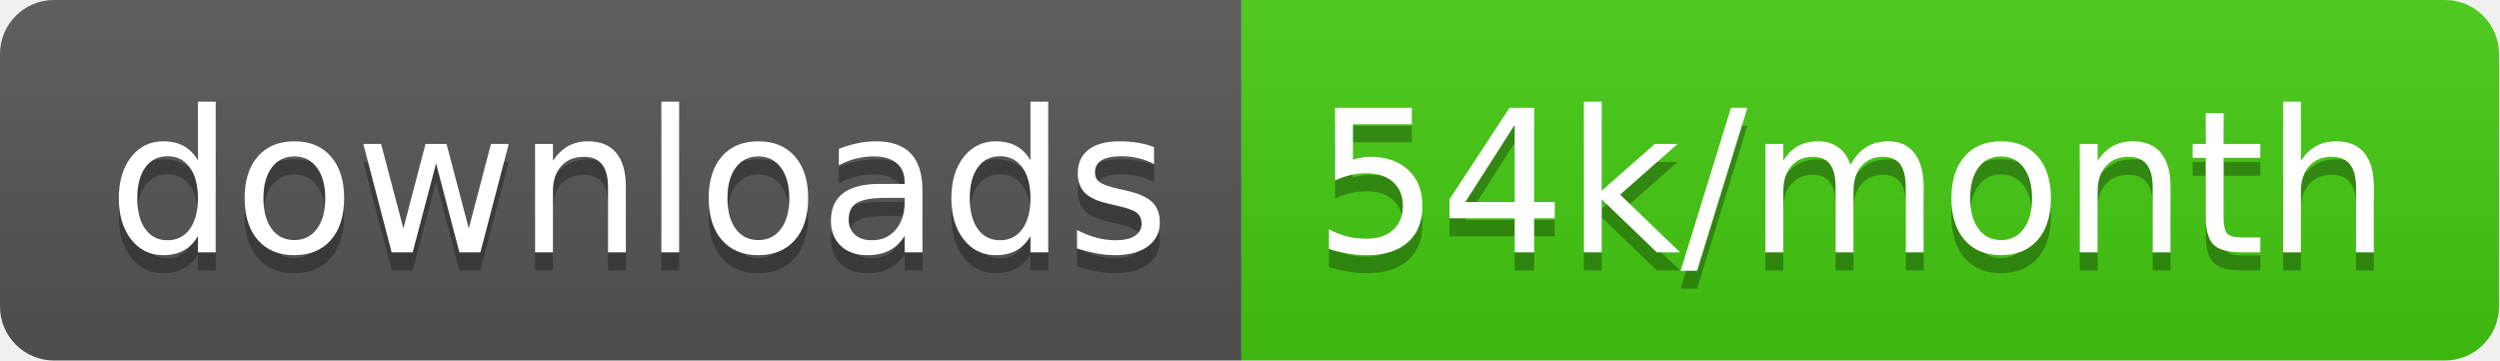
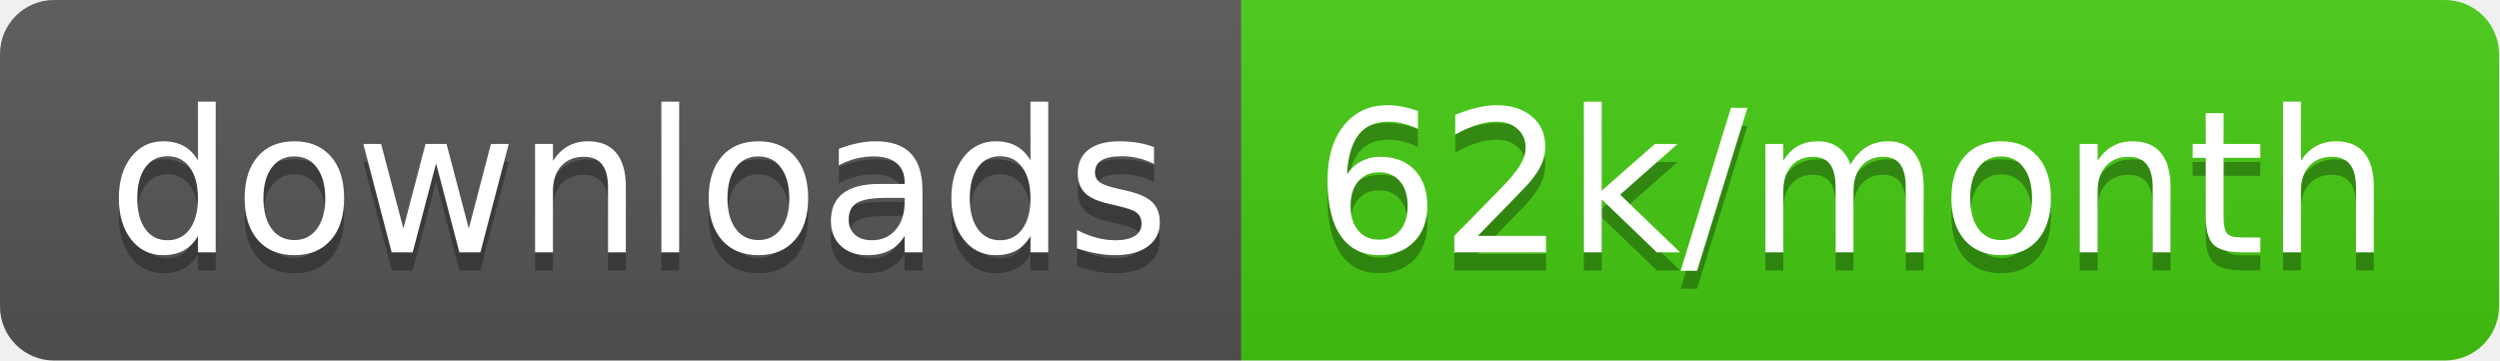
<svg xmlns="http://www.w3.org/2000/svg" width="138.7" height="20">
  <linearGradient id="smooth" x2="0" y2="100%">
    <stop offset="0" stop-color="#bbb" stop-opacity=".1" />
    <stop offset="1" stop-opacity=".1" />
  </linearGradient>
  <clipPath id="round">
    <rect width="138.7" height="20" rx="3" fill="#fff" />
  </clipPath>
  <g clip-path="url(#round)">
    <rect width="68.9" height="20" fill="#555" />
    <rect x="68.9" width="69.8" height="20" fill="#4c1" />
    <rect width="138.7" height="20" fill="url(#smooth)" />
  </g>
  <g fill="#fff" text-anchor="middle" font-family="DejaVu Sans,Verdana,Geneva,sans-serif" font-size="110">
    <text x="354.5" y="150" fill="#010101" fill-opacity=".3" transform="scale(0.1)" textLength="589.0" lengthAdjust="spacing">downloads</text>
    <text x="354.5" y="140" transform="scale(0.1)" textLength="589.0" lengthAdjust="spacing">downloads</text>
-     <text x="1028.0" y="150" fill="#010101" fill-opacity=".3" transform="scale(0.1)" textLength="598.0" lengthAdjust="spacing">54k/month</text>
-     <text x="1028.0" y="140" transform="scale(0.1)" textLength="598.0" lengthAdjust="spacing">54k/month</text>
+     <text x="1028.0" y="150" fill="#010101" fill-opacity=".3" transform="scale(0.1)" textLength="598.0" lengthAdjust="spacing">62k/month</text>
+     <text x="1028.0" y="140" transform="scale(0.1)" textLength="598.0" lengthAdjust="spacing">62k/month</text>
  </g>
</svg>
